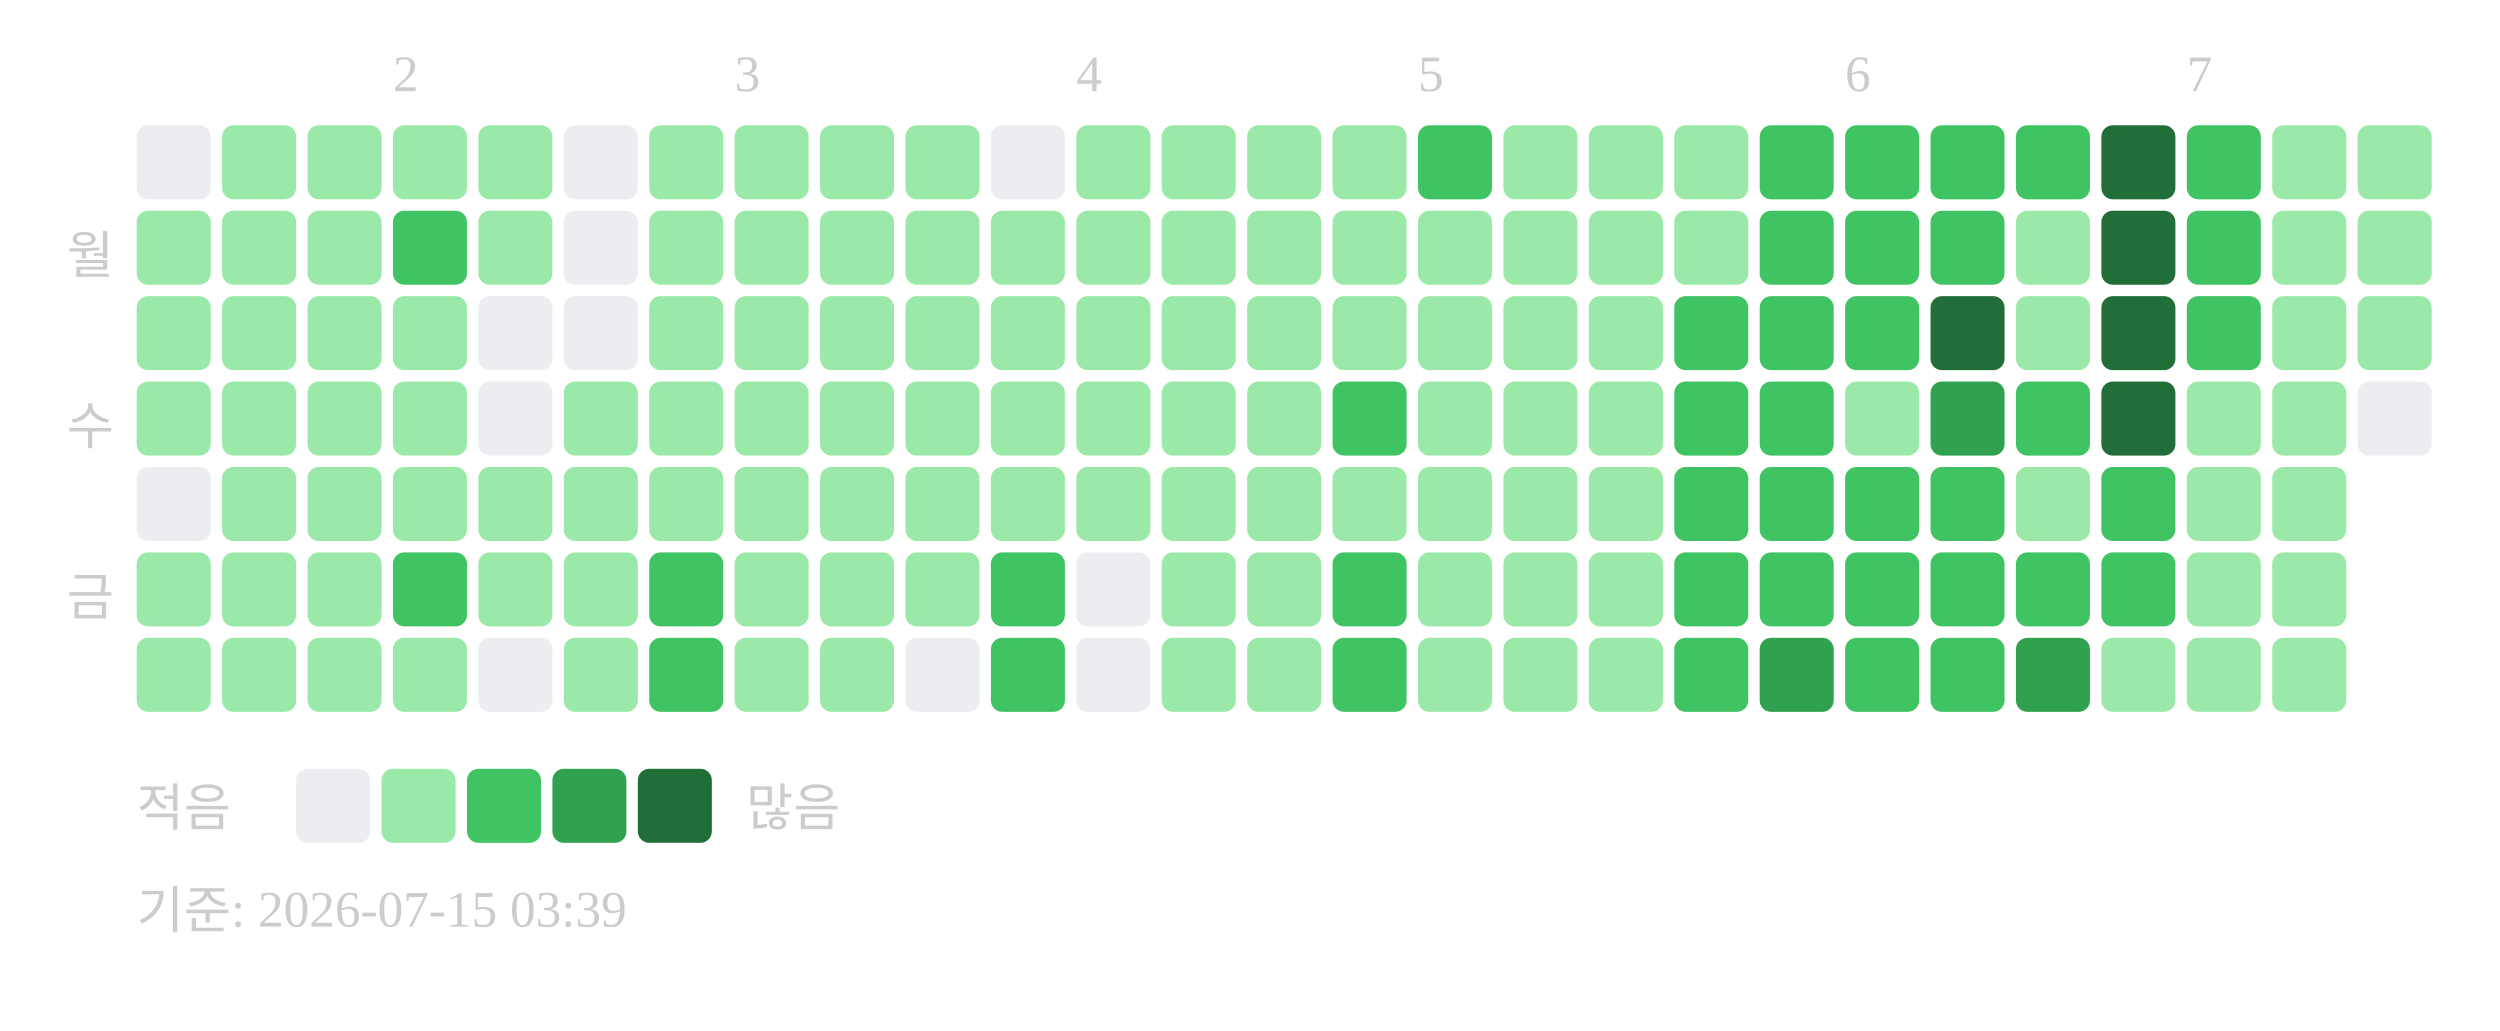
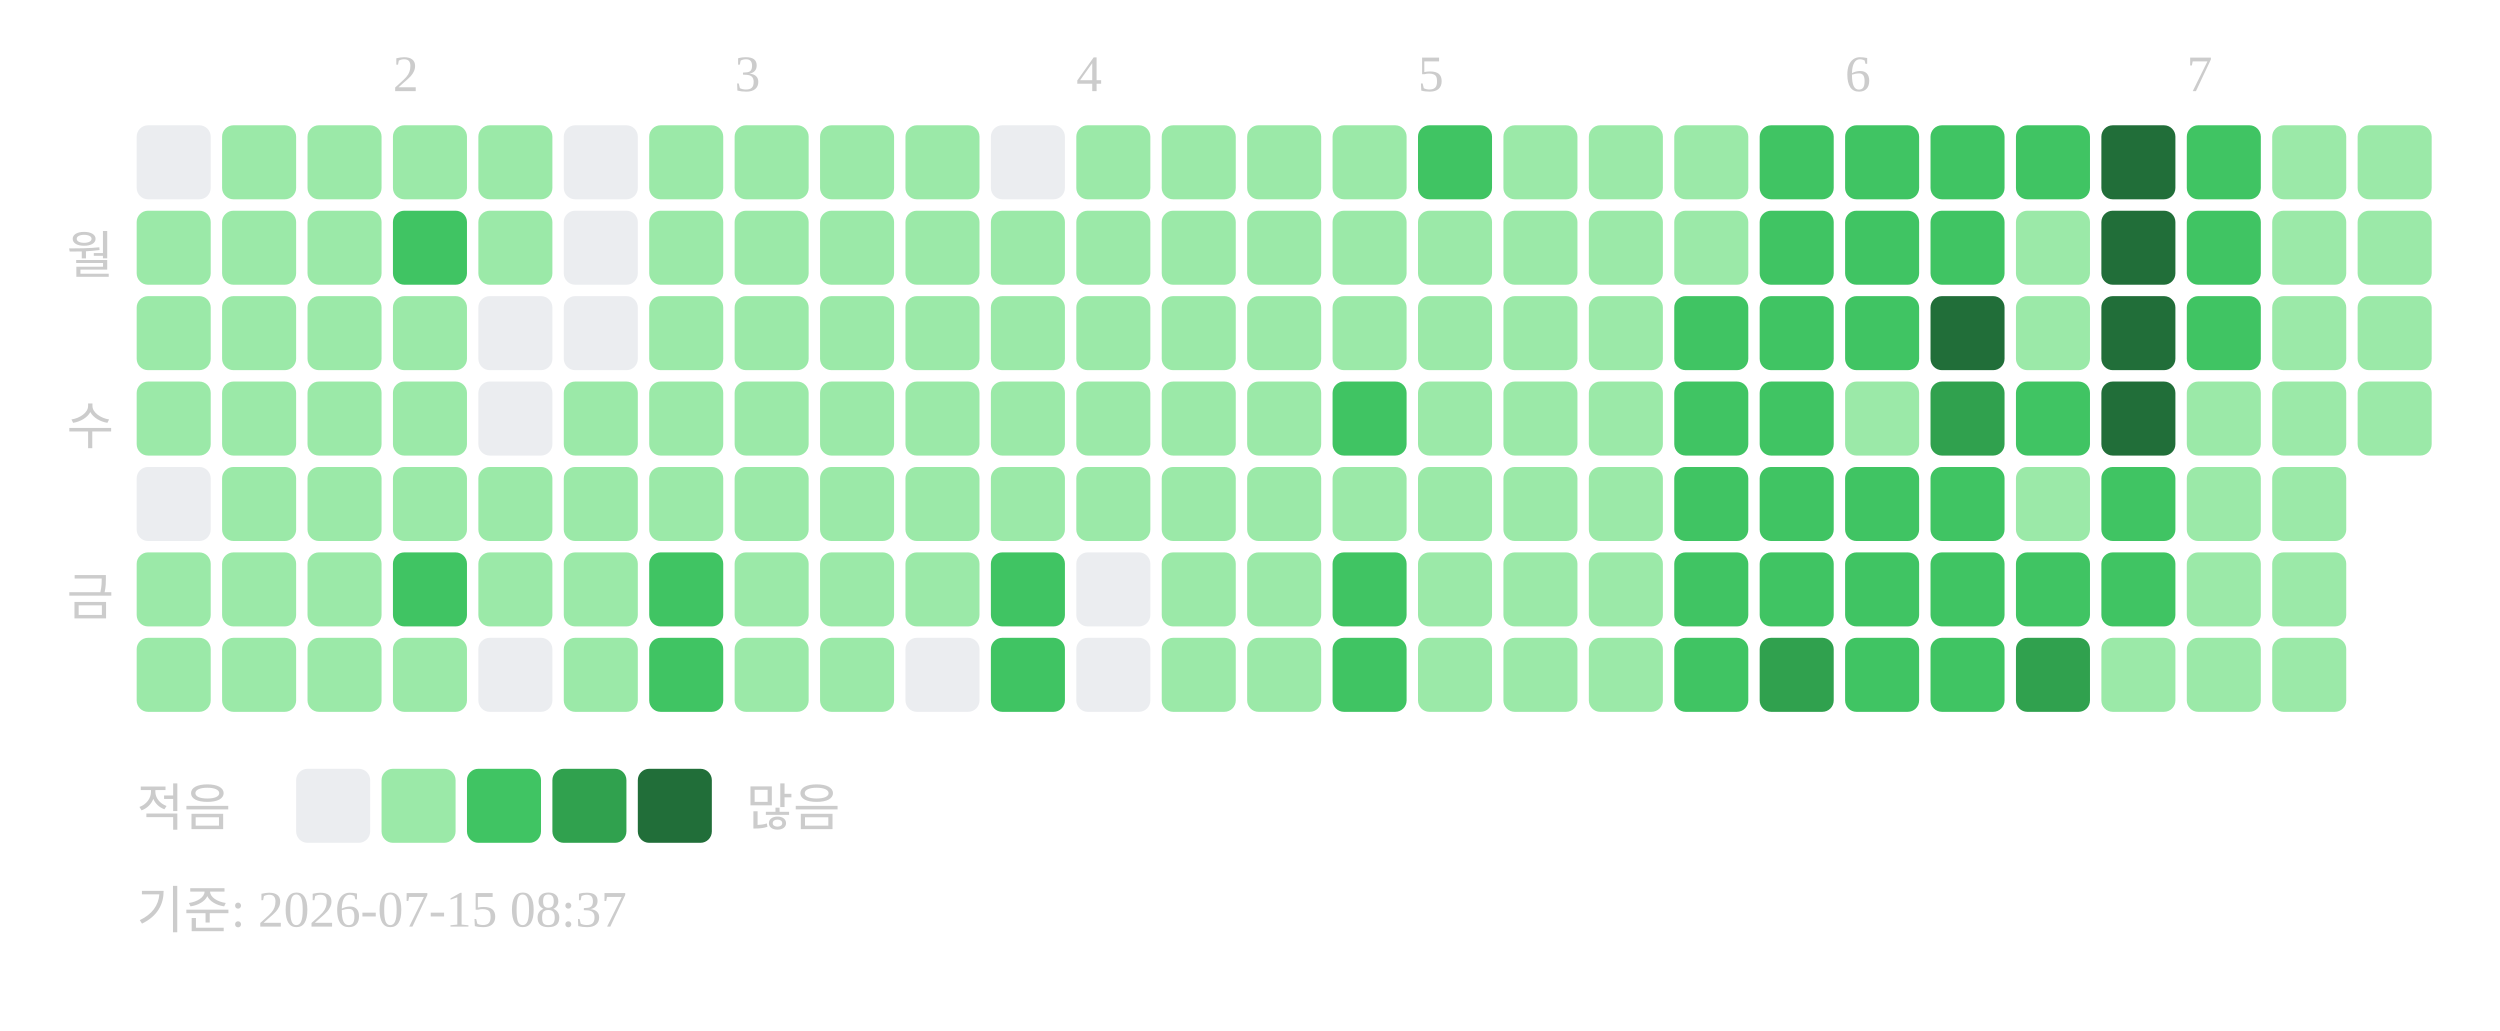
<svg xmlns="http://www.w3.org/2000/svg" width="439" height="181">
  <text x="69" y="16" font-size="9" fill="#cccccc">2</text>
  <text x="129" y="16" font-size="9" fill="#cccccc">3</text>
  <text x="189" y="16" font-size="9" fill="#cccccc">4</text>
  <text x="249" y="16" font-size="9" fill="#cccccc">5</text>
  <text x="324" y="16" font-size="9" fill="#cccccc">6</text>
  <text x="384" y="16" font-size="9" fill="#cccccc">7</text>
  <text x="20" y="48" text-anchor="end" font-size="9" fill="#cccccc">월</text>
  <text x="20" y="78" text-anchor="end" font-size="9" fill="#cccccc">수</text>
  <text x="20" y="108" text-anchor="end" font-size="9" fill="#cccccc">금</text>
  <rect x="24" y="22" width="13" height="13" rx="2" fill="#ebedf0" />
  <rect x="24" y="37" width="13" height="13" rx="2" fill="#9be9a8" />
  <rect x="24" y="52" width="13" height="13" rx="2" fill="#9be9a8" />
  <rect x="24" y="67" width="13" height="13" rx="2" fill="#9be9a8" />
  <rect x="24" y="82" width="13" height="13" rx="2" fill="#ebedf0" />
  <rect x="24" y="97" width="13" height="13" rx="2" fill="#9be9a8" />
  <rect x="24" y="112" width="13" height="13" rx="2" fill="#9be9a8" />
  <rect x="39" y="22" width="13" height="13" rx="2" fill="#9be9a8" />
  <rect x="39" y="37" width="13" height="13" rx="2" fill="#9be9a8" />
  <rect x="39" y="52" width="13" height="13" rx="2" fill="#9be9a8" />
  <rect x="39" y="67" width="13" height="13" rx="2" fill="#9be9a8" />
  <rect x="39" y="82" width="13" height="13" rx="2" fill="#9be9a8" />
  <rect x="39" y="97" width="13" height="13" rx="2" fill="#9be9a8" />
  <rect x="39" y="112" width="13" height="13" rx="2" fill="#9be9a8" />
  <rect x="54" y="22" width="13" height="13" rx="2" fill="#9be9a8" />
  <rect x="54" y="37" width="13" height="13" rx="2" fill="#9be9a8" />
  <rect x="54" y="52" width="13" height="13" rx="2" fill="#9be9a8" />
  <rect x="54" y="67" width="13" height="13" rx="2" fill="#9be9a8" />
  <rect x="54" y="82" width="13" height="13" rx="2" fill="#9be9a8" />
  <rect x="54" y="97" width="13" height="13" rx="2" fill="#9be9a8" />
  <rect x="54" y="112" width="13" height="13" rx="2" fill="#9be9a8" />
  <rect x="69" y="22" width="13" height="13" rx="2" fill="#9be9a8" />
  <rect x="69" y="37" width="13" height="13" rx="2" fill="#40c463" />
  <rect x="69" y="52" width="13" height="13" rx="2" fill="#9be9a8" />
  <rect x="69" y="67" width="13" height="13" rx="2" fill="#9be9a8" />
  <rect x="69" y="82" width="13" height="13" rx="2" fill="#9be9a8" />
  <rect x="69" y="97" width="13" height="13" rx="2" fill="#40c463" />
  <rect x="69" y="112" width="13" height="13" rx="2" fill="#9be9a8" />
  <rect x="84" y="22" width="13" height="13" rx="2" fill="#9be9a8" />
  <rect x="84" y="37" width="13" height="13" rx="2" fill="#9be9a8" />
  <rect x="84" y="52" width="13" height="13" rx="2" fill="#ebedf0" />
  <rect x="84" y="67" width="13" height="13" rx="2" fill="#ebedf0" />
  <rect x="84" y="82" width="13" height="13" rx="2" fill="#9be9a8" />
  <rect x="84" y="97" width="13" height="13" rx="2" fill="#9be9a8" />
  <rect x="84" y="112" width="13" height="13" rx="2" fill="#ebedf0" />
  <rect x="99" y="22" width="13" height="13" rx="2" fill="#ebedf0" />
  <rect x="99" y="37" width="13" height="13" rx="2" fill="#ebedf0" />
  <rect x="99" y="52" width="13" height="13" rx="2" fill="#ebedf0" />
  <rect x="99" y="67" width="13" height="13" rx="2" fill="#9be9a8" />
  <rect x="99" y="82" width="13" height="13" rx="2" fill="#9be9a8" />
  <rect x="99" y="97" width="13" height="13" rx="2" fill="#9be9a8" />
  <rect x="99" y="112" width="13" height="13" rx="2" fill="#9be9a8" />
  <rect x="114" y="22" width="13" height="13" rx="2" fill="#9be9a8" />
  <rect x="114" y="37" width="13" height="13" rx="2" fill="#9be9a8" />
  <rect x="114" y="52" width="13" height="13" rx="2" fill="#9be9a8" />
  <rect x="114" y="67" width="13" height="13" rx="2" fill="#9be9a8" />
  <rect x="114" y="82" width="13" height="13" rx="2" fill="#9be9a8" />
  <rect x="114" y="97" width="13" height="13" rx="2" fill="#40c463" />
  <rect x="114" y="112" width="13" height="13" rx="2" fill="#40c463" />
  <rect x="129" y="22" width="13" height="13" rx="2" fill="#9be9a8" />
  <rect x="129" y="37" width="13" height="13" rx="2" fill="#9be9a8" />
  <rect x="129" y="52" width="13" height="13" rx="2" fill="#9be9a8" />
  <rect x="129" y="67" width="13" height="13" rx="2" fill="#9be9a8" />
  <rect x="129" y="82" width="13" height="13" rx="2" fill="#9be9a8" />
  <rect x="129" y="97" width="13" height="13" rx="2" fill="#9be9a8" />
  <rect x="129" y="112" width="13" height="13" rx="2" fill="#9be9a8" />
  <rect x="144" y="22" width="13" height="13" rx="2" fill="#9be9a8" />
  <rect x="144" y="37" width="13" height="13" rx="2" fill="#9be9a8" />
  <rect x="144" y="52" width="13" height="13" rx="2" fill="#9be9a8" />
  <rect x="144" y="67" width="13" height="13" rx="2" fill="#9be9a8" />
  <rect x="144" y="82" width="13" height="13" rx="2" fill="#9be9a8" />
  <rect x="144" y="97" width="13" height="13" rx="2" fill="#9be9a8" />
  <rect x="144" y="112" width="13" height="13" rx="2" fill="#9be9a8" />
  <rect x="159" y="22" width="13" height="13" rx="2" fill="#9be9a8" />
  <rect x="159" y="37" width="13" height="13" rx="2" fill="#9be9a8" />
  <rect x="159" y="52" width="13" height="13" rx="2" fill="#9be9a8" />
  <rect x="159" y="67" width="13" height="13" rx="2" fill="#9be9a8" />
  <rect x="159" y="82" width="13" height="13" rx="2" fill="#9be9a8" />
  <rect x="159" y="97" width="13" height="13" rx="2" fill="#9be9a8" />
  <rect x="159" y="112" width="13" height="13" rx="2" fill="#ebedf0" />
  <rect x="174" y="22" width="13" height="13" rx="2" fill="#ebedf0" />
  <rect x="174" y="37" width="13" height="13" rx="2" fill="#9be9a8" />
  <rect x="174" y="52" width="13" height="13" rx="2" fill="#9be9a8" />
  <rect x="174" y="67" width="13" height="13" rx="2" fill="#9be9a8" />
  <rect x="174" y="82" width="13" height="13" rx="2" fill="#9be9a8" />
  <rect x="174" y="97" width="13" height="13" rx="2" fill="#40c463" />
  <rect x="174" y="112" width="13" height="13" rx="2" fill="#40c463" />
  <rect x="189" y="22" width="13" height="13" rx="2" fill="#9be9a8" />
  <rect x="189" y="37" width="13" height="13" rx="2" fill="#9be9a8" />
  <rect x="189" y="52" width="13" height="13" rx="2" fill="#9be9a8" />
  <rect x="189" y="67" width="13" height="13" rx="2" fill="#9be9a8" />
  <rect x="189" y="82" width="13" height="13" rx="2" fill="#9be9a8" />
  <rect x="189" y="97" width="13" height="13" rx="2" fill="#ebedf0" />
  <rect x="189" y="112" width="13" height="13" rx="2" fill="#ebedf0" />
  <rect x="204" y="22" width="13" height="13" rx="2" fill="#9be9a8" />
  <rect x="204" y="37" width="13" height="13" rx="2" fill="#9be9a8" />
  <rect x="204" y="52" width="13" height="13" rx="2" fill="#9be9a8" />
  <rect x="204" y="67" width="13" height="13" rx="2" fill="#9be9a8" />
  <rect x="204" y="82" width="13" height="13" rx="2" fill="#9be9a8" />
  <rect x="204" y="97" width="13" height="13" rx="2" fill="#9be9a8" />
  <rect x="204" y="112" width="13" height="13" rx="2" fill="#9be9a8" />
  <rect x="219" y="22" width="13" height="13" rx="2" fill="#9be9a8" />
  <rect x="219" y="37" width="13" height="13" rx="2" fill="#9be9a8" />
  <rect x="219" y="52" width="13" height="13" rx="2" fill="#9be9a8" />
  <rect x="219" y="67" width="13" height="13" rx="2" fill="#9be9a8" />
  <rect x="219" y="82" width="13" height="13" rx="2" fill="#9be9a8" />
  <rect x="219" y="97" width="13" height="13" rx="2" fill="#9be9a8" />
  <rect x="219" y="112" width="13" height="13" rx="2" fill="#9be9a8" />
  <rect x="234" y="22" width="13" height="13" rx="2" fill="#9be9a8" />
  <rect x="234" y="37" width="13" height="13" rx="2" fill="#9be9a8" />
  <rect x="234" y="52" width="13" height="13" rx="2" fill="#9be9a8" />
  <rect x="234" y="67" width="13" height="13" rx="2" fill="#40c463" />
  <rect x="234" y="82" width="13" height="13" rx="2" fill="#9be9a8" />
  <rect x="234" y="97" width="13" height="13" rx="2" fill="#40c463" />
  <rect x="234" y="112" width="13" height="13" rx="2" fill="#40c463" />
  <rect x="249" y="22" width="13" height="13" rx="2" fill="#40c463" />
  <rect x="249" y="37" width="13" height="13" rx="2" fill="#9be9a8" />
  <rect x="249" y="52" width="13" height="13" rx="2" fill="#9be9a8" />
  <rect x="249" y="67" width="13" height="13" rx="2" fill="#9be9a8" />
  <rect x="249" y="82" width="13" height="13" rx="2" fill="#9be9a8" />
  <rect x="249" y="97" width="13" height="13" rx="2" fill="#9be9a8" />
  <rect x="249" y="112" width="13" height="13" rx="2" fill="#9be9a8" />
  <rect x="264" y="22" width="13" height="13" rx="2" fill="#9be9a8" />
  <rect x="264" y="37" width="13" height="13" rx="2" fill="#9be9a8" />
  <rect x="264" y="52" width="13" height="13" rx="2" fill="#9be9a8" />
  <rect x="264" y="67" width="13" height="13" rx="2" fill="#9be9a8" />
  <rect x="264" y="82" width="13" height="13" rx="2" fill="#9be9a8" />
  <rect x="264" y="97" width="13" height="13" rx="2" fill="#9be9a8" />
  <rect x="264" y="112" width="13" height="13" rx="2" fill="#9be9a8" />
  <rect x="279" y="22" width="13" height="13" rx="2" fill="#9be9a8" />
  <rect x="279" y="37" width="13" height="13" rx="2" fill="#9be9a8" />
  <rect x="279" y="52" width="13" height="13" rx="2" fill="#9be9a8" />
  <rect x="279" y="67" width="13" height="13" rx="2" fill="#9be9a8" />
  <rect x="279" y="82" width="13" height="13" rx="2" fill="#9be9a8" />
  <rect x="279" y="97" width="13" height="13" rx="2" fill="#9be9a8" />
  <rect x="279" y="112" width="13" height="13" rx="2" fill="#9be9a8" />
  <rect x="294" y="22" width="13" height="13" rx="2" fill="#9be9a8" />
  <rect x="294" y="37" width="13" height="13" rx="2" fill="#9be9a8" />
  <rect x="294" y="52" width="13" height="13" rx="2" fill="#40c463" />
  <rect x="294" y="67" width="13" height="13" rx="2" fill="#40c463" />
  <rect x="294" y="82" width="13" height="13" rx="2" fill="#40c463" />
  <rect x="294" y="97" width="13" height="13" rx="2" fill="#40c463" />
  <rect x="294" y="112" width="13" height="13" rx="2" fill="#40c463" />
  <rect x="309" y="22" width="13" height="13" rx="2" fill="#40c463" />
  <rect x="309" y="37" width="13" height="13" rx="2" fill="#40c463" />
  <rect x="309" y="52" width="13" height="13" rx="2" fill="#40c463" />
  <rect x="309" y="67" width="13" height="13" rx="2" fill="#40c463" />
  <rect x="309" y="82" width="13" height="13" rx="2" fill="#40c463" />
  <rect x="309" y="97" width="13" height="13" rx="2" fill="#40c463" />
  <rect x="309" y="112" width="13" height="13" rx="2" fill="#30a14e" />
  <rect x="324" y="22" width="13" height="13" rx="2" fill="#40c463" />
  <rect x="324" y="37" width="13" height="13" rx="2" fill="#40c463" />
  <rect x="324" y="52" width="13" height="13" rx="2" fill="#40c463" />
  <rect x="324" y="67" width="13" height="13" rx="2" fill="#9be9a8" />
  <rect x="324" y="82" width="13" height="13" rx="2" fill="#40c463" />
  <rect x="324" y="97" width="13" height="13" rx="2" fill="#40c463" />
  <rect x="324" y="112" width="13" height="13" rx="2" fill="#40c463" />
  <rect x="339" y="22" width="13" height="13" rx="2" fill="#40c463" />
  <rect x="339" y="37" width="13" height="13" rx="2" fill="#40c463" />
  <rect x="339" y="52" width="13" height="13" rx="2" fill="#216e39" />
  <rect x="339" y="67" width="13" height="13" rx="2" fill="#30a14e" />
  <rect x="339" y="82" width="13" height="13" rx="2" fill="#40c463" />
  <rect x="339" y="97" width="13" height="13" rx="2" fill="#40c463" />
  <rect x="339" y="112" width="13" height="13" rx="2" fill="#40c463" />
  <rect x="354" y="22" width="13" height="13" rx="2" fill="#40c463" />
  <rect x="354" y="37" width="13" height="13" rx="2" fill="#9be9a8" />
  <rect x="354" y="52" width="13" height="13" rx="2" fill="#9be9a8" />
  <rect x="354" y="67" width="13" height="13" rx="2" fill="#40c463" />
  <rect x="354" y="82" width="13" height="13" rx="2" fill="#9be9a8" />
  <rect x="354" y="97" width="13" height="13" rx="2" fill="#40c463" />
  <rect x="354" y="112" width="13" height="13" rx="2" fill="#30a14e" />
  <rect x="369" y="22" width="13" height="13" rx="2" fill="#216e39" />
  <rect x="369" y="37" width="13" height="13" rx="2" fill="#216e39" />
  <rect x="369" y="52" width="13" height="13" rx="2" fill="#216e39" />
  <rect x="369" y="67" width="13" height="13" rx="2" fill="#216e39" />
  <rect x="369" y="82" width="13" height="13" rx="2" fill="#40c463" />
  <rect x="369" y="97" width="13" height="13" rx="2" fill="#40c463" />
  <rect x="369" y="112" width="13" height="13" rx="2" fill="#9be9a8" />
  <rect x="384" y="22" width="13" height="13" rx="2" fill="#40c463" />
  <rect x="384" y="37" width="13" height="13" rx="2" fill="#40c463" />
  <rect x="384" y="52" width="13" height="13" rx="2" fill="#40c463" />
  <rect x="384" y="67" width="13" height="13" rx="2" fill="#9be9a8" />
  <rect x="384" y="82" width="13" height="13" rx="2" fill="#9be9a8" />
  <rect x="384" y="97" width="13" height="13" rx="2" fill="#9be9a8" />
  <rect x="384" y="112" width="13" height="13" rx="2" fill="#9be9a8" />
  <rect x="399" y="22" width="13" height="13" rx="2" fill="#9be9a8" />
  <rect x="399" y="37" width="13" height="13" rx="2" fill="#9be9a8" />
  <rect x="399" y="52" width="13" height="13" rx="2" fill="#9be9a8" />
  <rect x="399" y="67" width="13" height="13" rx="2" fill="#9be9a8" />
  <rect x="399" y="82" width="13" height="13" rx="2" fill="#9be9a8" />
  <rect x="399" y="97" width="13" height="13" rx="2" fill="#9be9a8" />
  <rect x="399" y="112" width="13" height="13" rx="2" fill="#9be9a8" />
  <rect x="414" y="22" width="13" height="13" rx="2" fill="#9be9a8" />
  <rect x="414" y="37" width="13" height="13" rx="2" fill="#9be9a8" />
  <rect x="414" y="52" width="13" height="13" rx="2" fill="#9be9a8" />
-   <rect x="414" y="67" width="13" height="13" rx="2" fill="#ebedf0" />
+   <rect x="414" y="67" width="13" height="13" rx="2" fill="#9be9a8" />
  <text x="24" y="145" font-size="9" fill="#cccccc">적음</text>
  <rect x="52" y="135" width="13" height="13" rx="2" fill="#ebedf0" />
  <rect x="67" y="135" width="13" height="13" rx="2" fill="#9be9a8" />
  <rect x="82" y="135" width="13" height="13" rx="2" fill="#40c463" />
  <rect x="97" y="135" width="13" height="13" rx="2" fill="#30a14e" />
  <rect x="112" y="135" width="13" height="13" rx="2" fill="#216e39" />
  <text x="131" y="145" font-size="9" fill="#cccccc">많음</text>
-   <text x="24" y="163" font-size="9" fill="#cccccc">기준: 2026-07-15 03:39</text>
+   <text x="24" y="163" font-size="9" fill="#cccccc">기준: 2026-07-15 08:37</text>
</svg>
